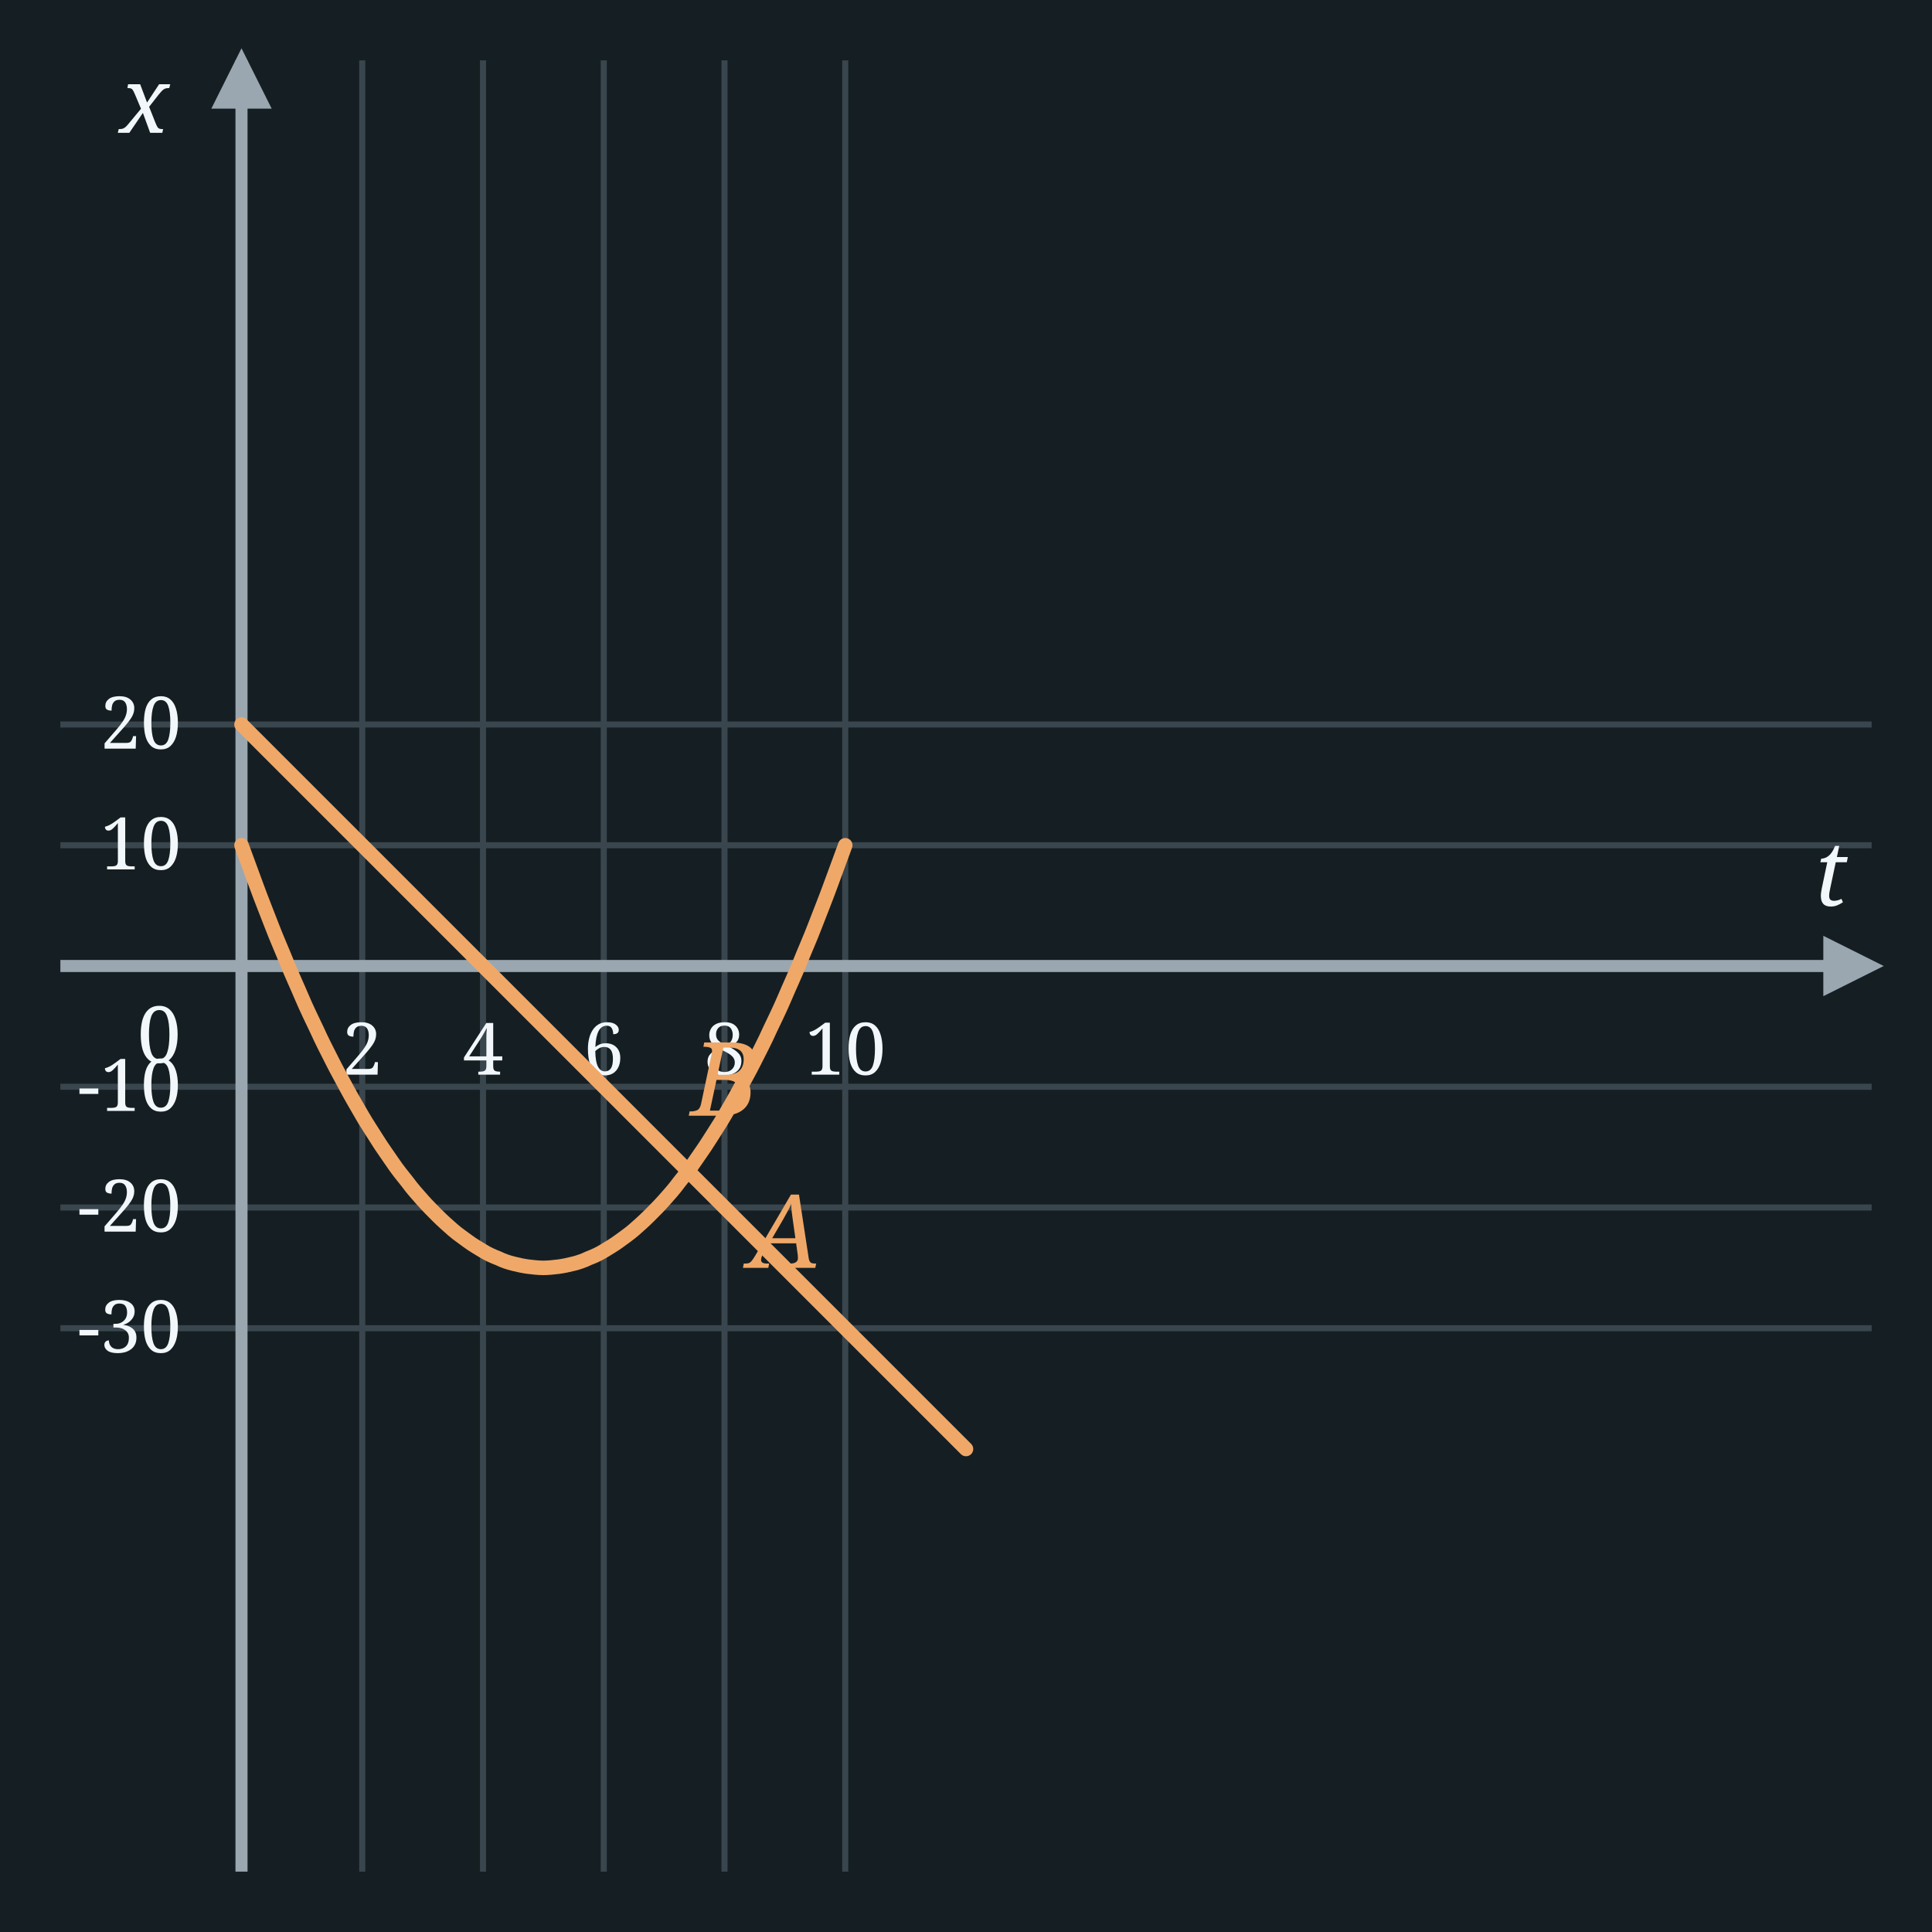
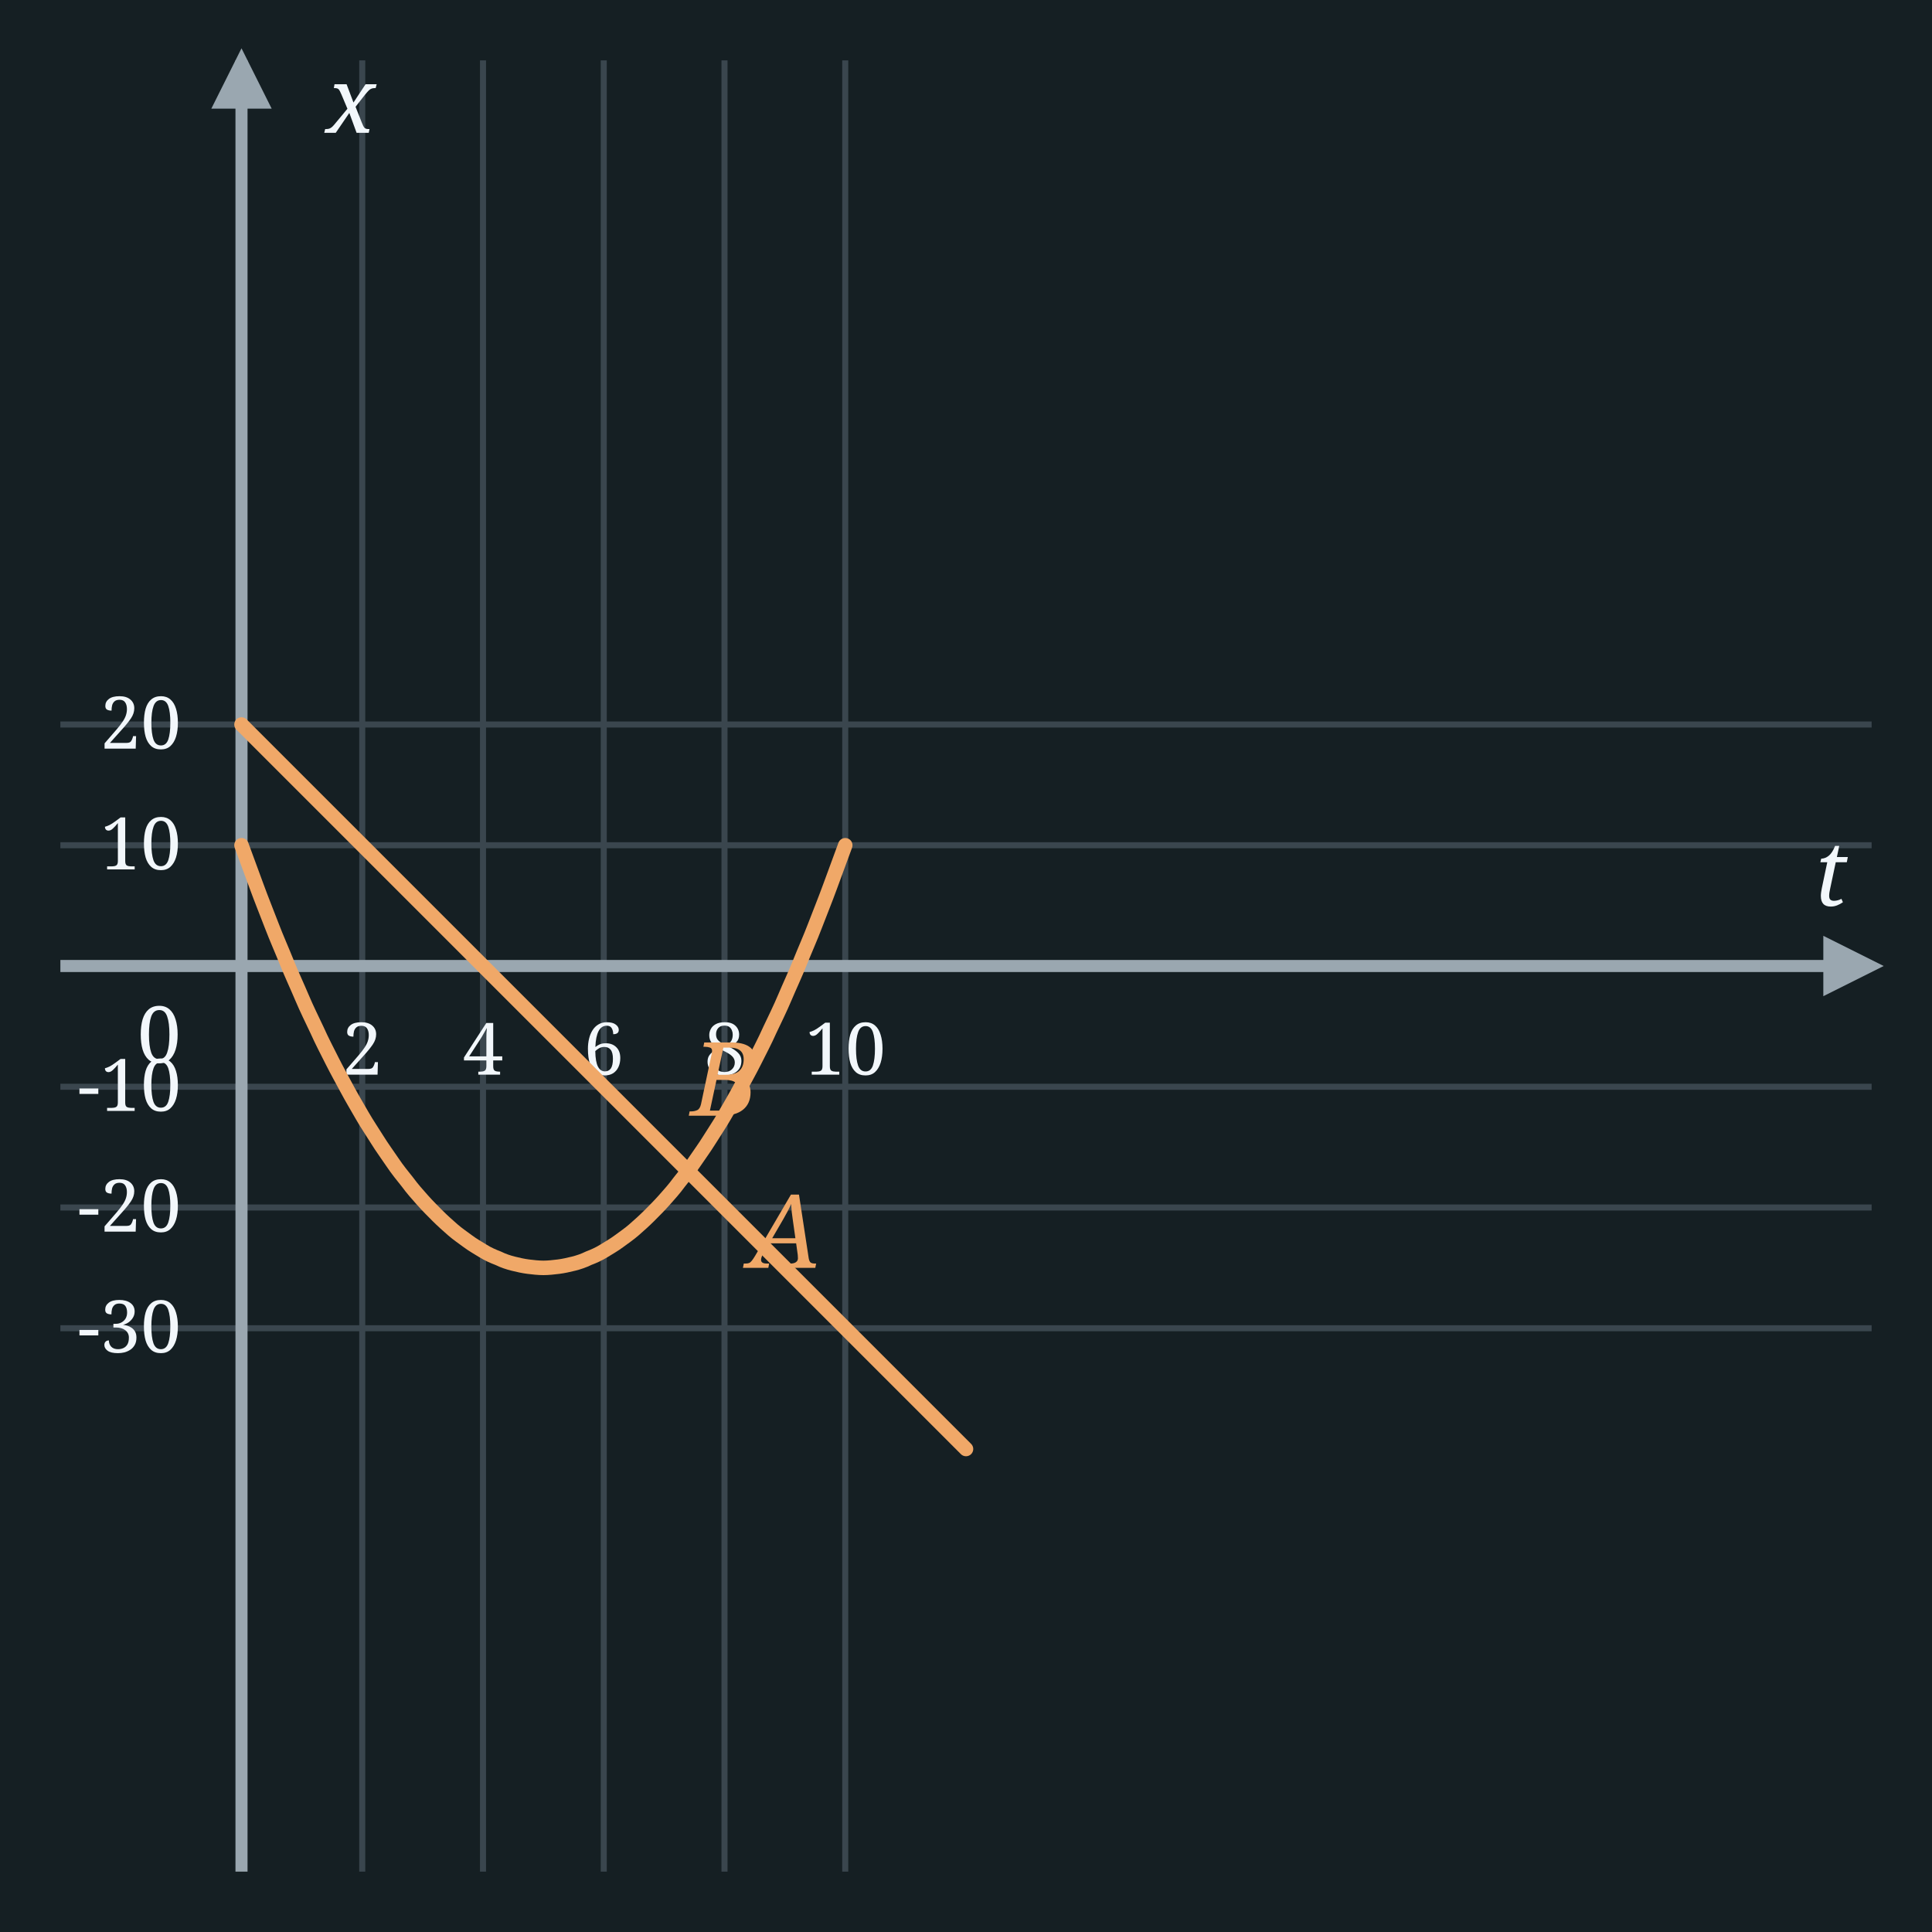
<svg xmlns="http://www.w3.org/2000/svg" width="320" height="320" viewBox="0 0 320 320">
  <rect x="0" y="0" width="320" height="320" fill="#151F23" />
  <line x1="60.0" y1="10" x2="60.0" y2="310" stroke="#3A464E" stroke-width="1" />
  <line x1="80.0" y1="10" x2="80.0" y2="310" stroke="#3A464E" stroke-width="1" />
  <line x1="100.0" y1="10" x2="100.0" y2="310" stroke="#3A464E" stroke-width="1" />
  <line x1="120.0" y1="10" x2="120.0" y2="310" stroke="#3A464E" stroke-width="1" />
  <line x1="140.0" y1="10" x2="140.0" y2="310" stroke="#3A464E" stroke-width="1" />
  <line x1="10" y1="120.0" x2="310" y2="120.0" stroke="#3A464E" stroke-width="1" />
  <line x1="10" y1="140.0" x2="310" y2="140.0" stroke="#3A464E" stroke-width="1" />
  <line x1="10" y1="180.0" x2="310" y2="180.0" stroke="#3A464E" stroke-width="1" />
  <line x1="10" y1="200.0" x2="310" y2="200.0" stroke="#3A464E" stroke-width="1" />
  <line x1="10" y1="220.0" x2="310" y2="220.0" stroke="#3A464E" stroke-width="1" />
  <line x1="40" y1="310" x2="40" y2="10" stroke="#9AA7B0" stroke-width="2" />
  <polygon points="35,18 45,18 40,8" fill="#9AA7B0" />
  <line x1="10" y1="160.0" x2="310" y2="160.0" stroke="#9AA7B0" stroke-width="2" />
  <polygon points="302,155.0 302,165.0 312,160.0" fill="#9AA7B0" />
  <text x="30.0" y="176.0" font-family="Georgia, serif" font-weight="normal" font-size="13" fill="#F2F7FB" text-anchor="end">0</text>
  <text x="306.0" y="150.0" font-family="Georgia, serif" font-style="italic" font-weight="normal" font-size="15" fill="#F2F7FB" text-anchor="end">t</text>
-   <text x="28.0" y="22.0" font-family="Georgia, serif" font-style="italic" font-weight="normal" font-size="15" fill="#F2F7FB" text-anchor="end">x</text>
+   <text x="54.0" y="22.0" font-family="Georgia, serif" font-style="italic" font-weight="normal" font-size="15" fill="#F2F7FB" text-anchor="start">x</text>
  <text x="60.0" y="178.0" font-family="Georgia, serif" font-weight="normal" font-size="12" fill="#F2F7FB" text-anchor="middle">2</text>
  <text x="80.0" y="178.0" font-family="Georgia, serif" font-weight="normal" font-size="12" fill="#F2F7FB" text-anchor="middle">4</text>
  <text x="100.0" y="178.0" font-family="Georgia, serif" font-weight="normal" font-size="12" fill="#F2F7FB" text-anchor="middle">6</text>
  <text x="120.0" y="178.0" font-family="Georgia, serif" font-weight="normal" font-size="12" fill="#F2F7FB" text-anchor="middle">8</text>
  <text x="140.0" y="178.0" font-family="Georgia, serif" font-weight="normal" font-size="12" fill="#F2F7FB" text-anchor="middle">10</text>
  <text x="30.0" y="124.0" font-family="Georgia, serif" font-weight="normal" font-size="12" fill="#F2F7FB" text-anchor="end">20</text>
  <text x="30.0" y="144.0" font-family="Georgia, serif" font-weight="normal" font-size="12" fill="#F2F7FB" text-anchor="end">10</text>
  <text x="30.0" y="184.0" font-family="Georgia, serif" font-weight="normal" font-size="12" fill="#F2F7FB" text-anchor="end">-10</text>
  <text x="30.0" y="204.0" font-family="Georgia, serif" font-weight="normal" font-size="12" fill="#F2F7FB" text-anchor="end">-20</text>
  <text x="30.0" y="224.0" font-family="Georgia, serif" font-weight="normal" font-size="12" fill="#F2F7FB" text-anchor="end">-30</text>
  <path d="M 40.0,120.0 L 43.0,123.0 L 46.0,126.0 L 49.0,129.0 L 52.0,132.0 L 55.0,135.0 L 58.0,138.0 L 61.0,141.0 L 64.0,144.0 L 67.0,147.0 L 70.0,150.0 L 73.0,153.0 L 76.0,156.0 L 79.0,159.0 L 82.0,162.0 L 85.0,165.0 L 88.0,168.0 L 91.0,171.0 L 94.0,174.0 L 97.0,177.0 L 100.0,180.0 L 103.0,183.0 L 106.0,186.0 L 109.0,189.0 L 112.0,192.0 L 115.0,195.0 L 118.0,198.0 L 121.0,201.0 L 124.0,204.0 L 127.0,207.0 L 130.0,210.0 L 133.0,213.0 L 136.0,216.0 L 139.0,219.0 L 142.0,222.0 L 145.0,225.0 L 148.0,228.0 L 151.0,231.0 L 154.0,234.0 L 157.0,237.0 L 160.0,240.0" fill="none" stroke="#f0a868" stroke-width="2.4" stroke-linecap="round" stroke-linejoin="round" />
  <path d="M 40.0,140.0 C 40.4,141.1 41.7,144.6 42.5,146.8 C 43.3,149.0 44.2,151.2 45.0,153.3 C 45.8,155.4 46.7,157.4 47.5,159.4 C 48.3,161.4 49.2,163.3 50.0,165.2 C 50.8,167.1 51.7,168.9 52.5,170.6 C 53.3,172.4 54.2,174.1 55.0,175.7 C 55.8,177.3 56.7,178.9 57.5,180.4 C 58.3,181.9 59.2,183.4 60.0,184.8 C 60.8,186.2 61.7,187.5 62.5,188.8 C 63.3,190.1 64.2,191.3 65.0,192.5 C 65.8,193.7 66.7,194.8 67.5,195.8 C 68.3,196.9 69.2,197.9 70.0,198.8 C 70.8,199.7 71.7,200.6 72.5,201.4 C 73.3,202.2 74.2,203.0 75.0,203.7 C 75.8,204.4 76.7,205.0 77.5,205.6 C 78.3,206.2 79.2,206.7 80.0,207.2 C 80.8,207.7 81.7,208.1 82.5,208.4 C 83.3,208.8 84.2,209.1 85.0,209.3 C 85.8,209.5 86.7,209.7 87.5,209.8 C 88.3,209.9 89.2,210.0 90.0,210.0 C 90.8,210.0 91.7,209.9 92.5,209.8 C 93.3,209.7 94.2,209.5 95.0,209.3 C 95.8,209.1 96.7,208.8 97.5,208.4 C 98.3,208.1 99.2,207.7 100.0,207.2 C 100.8,206.7 101.7,206.2 102.5,205.6 C 103.3,205.0 104.2,204.4 105.0,203.7 C 105.8,203.0 106.7,202.2 107.5,201.4 C 108.3,200.6 109.2,199.7 110.0,198.8 C 110.8,197.9 111.7,196.9 112.5,195.8 C 113.3,194.8 114.2,193.7 115.0,192.5 C 115.8,191.3 116.7,190.1 117.5,188.8 C 118.3,187.5 119.2,186.2 120.0,184.8 C 120.8,183.4 121.7,181.9 122.5,180.4 C 123.3,178.9 124.2,177.3 125.0,175.7 C 125.8,174.1 126.7,172.4 127.5,170.6 C 128.3,168.9 129.2,167.1 130.0,165.2 C 130.8,163.3 131.7,161.4 132.5,159.4 C 133.3,157.4 134.2,155.4 135.0,153.3 C 135.8,151.2 136.7,149.0 137.5,146.8 C 138.3,144.6 139.6,141.1 140.0,140.0 " fill="none" stroke="#f0a868" stroke-width="2.4" stroke-linecap="round" stroke-linejoin="round" />
  <text x="130.0" y="210.0" font-family="Georgia, serif" font-style="italic" font-weight="normal" font-size="17" fill="#f0a868" text-anchor="middle">A</text>
  <text x="120.0" y="184.8" font-family="Georgia, serif" font-style="italic" font-weight="normal" font-size="17" fill="#f0a868" text-anchor="middle">B</text>
</svg>
